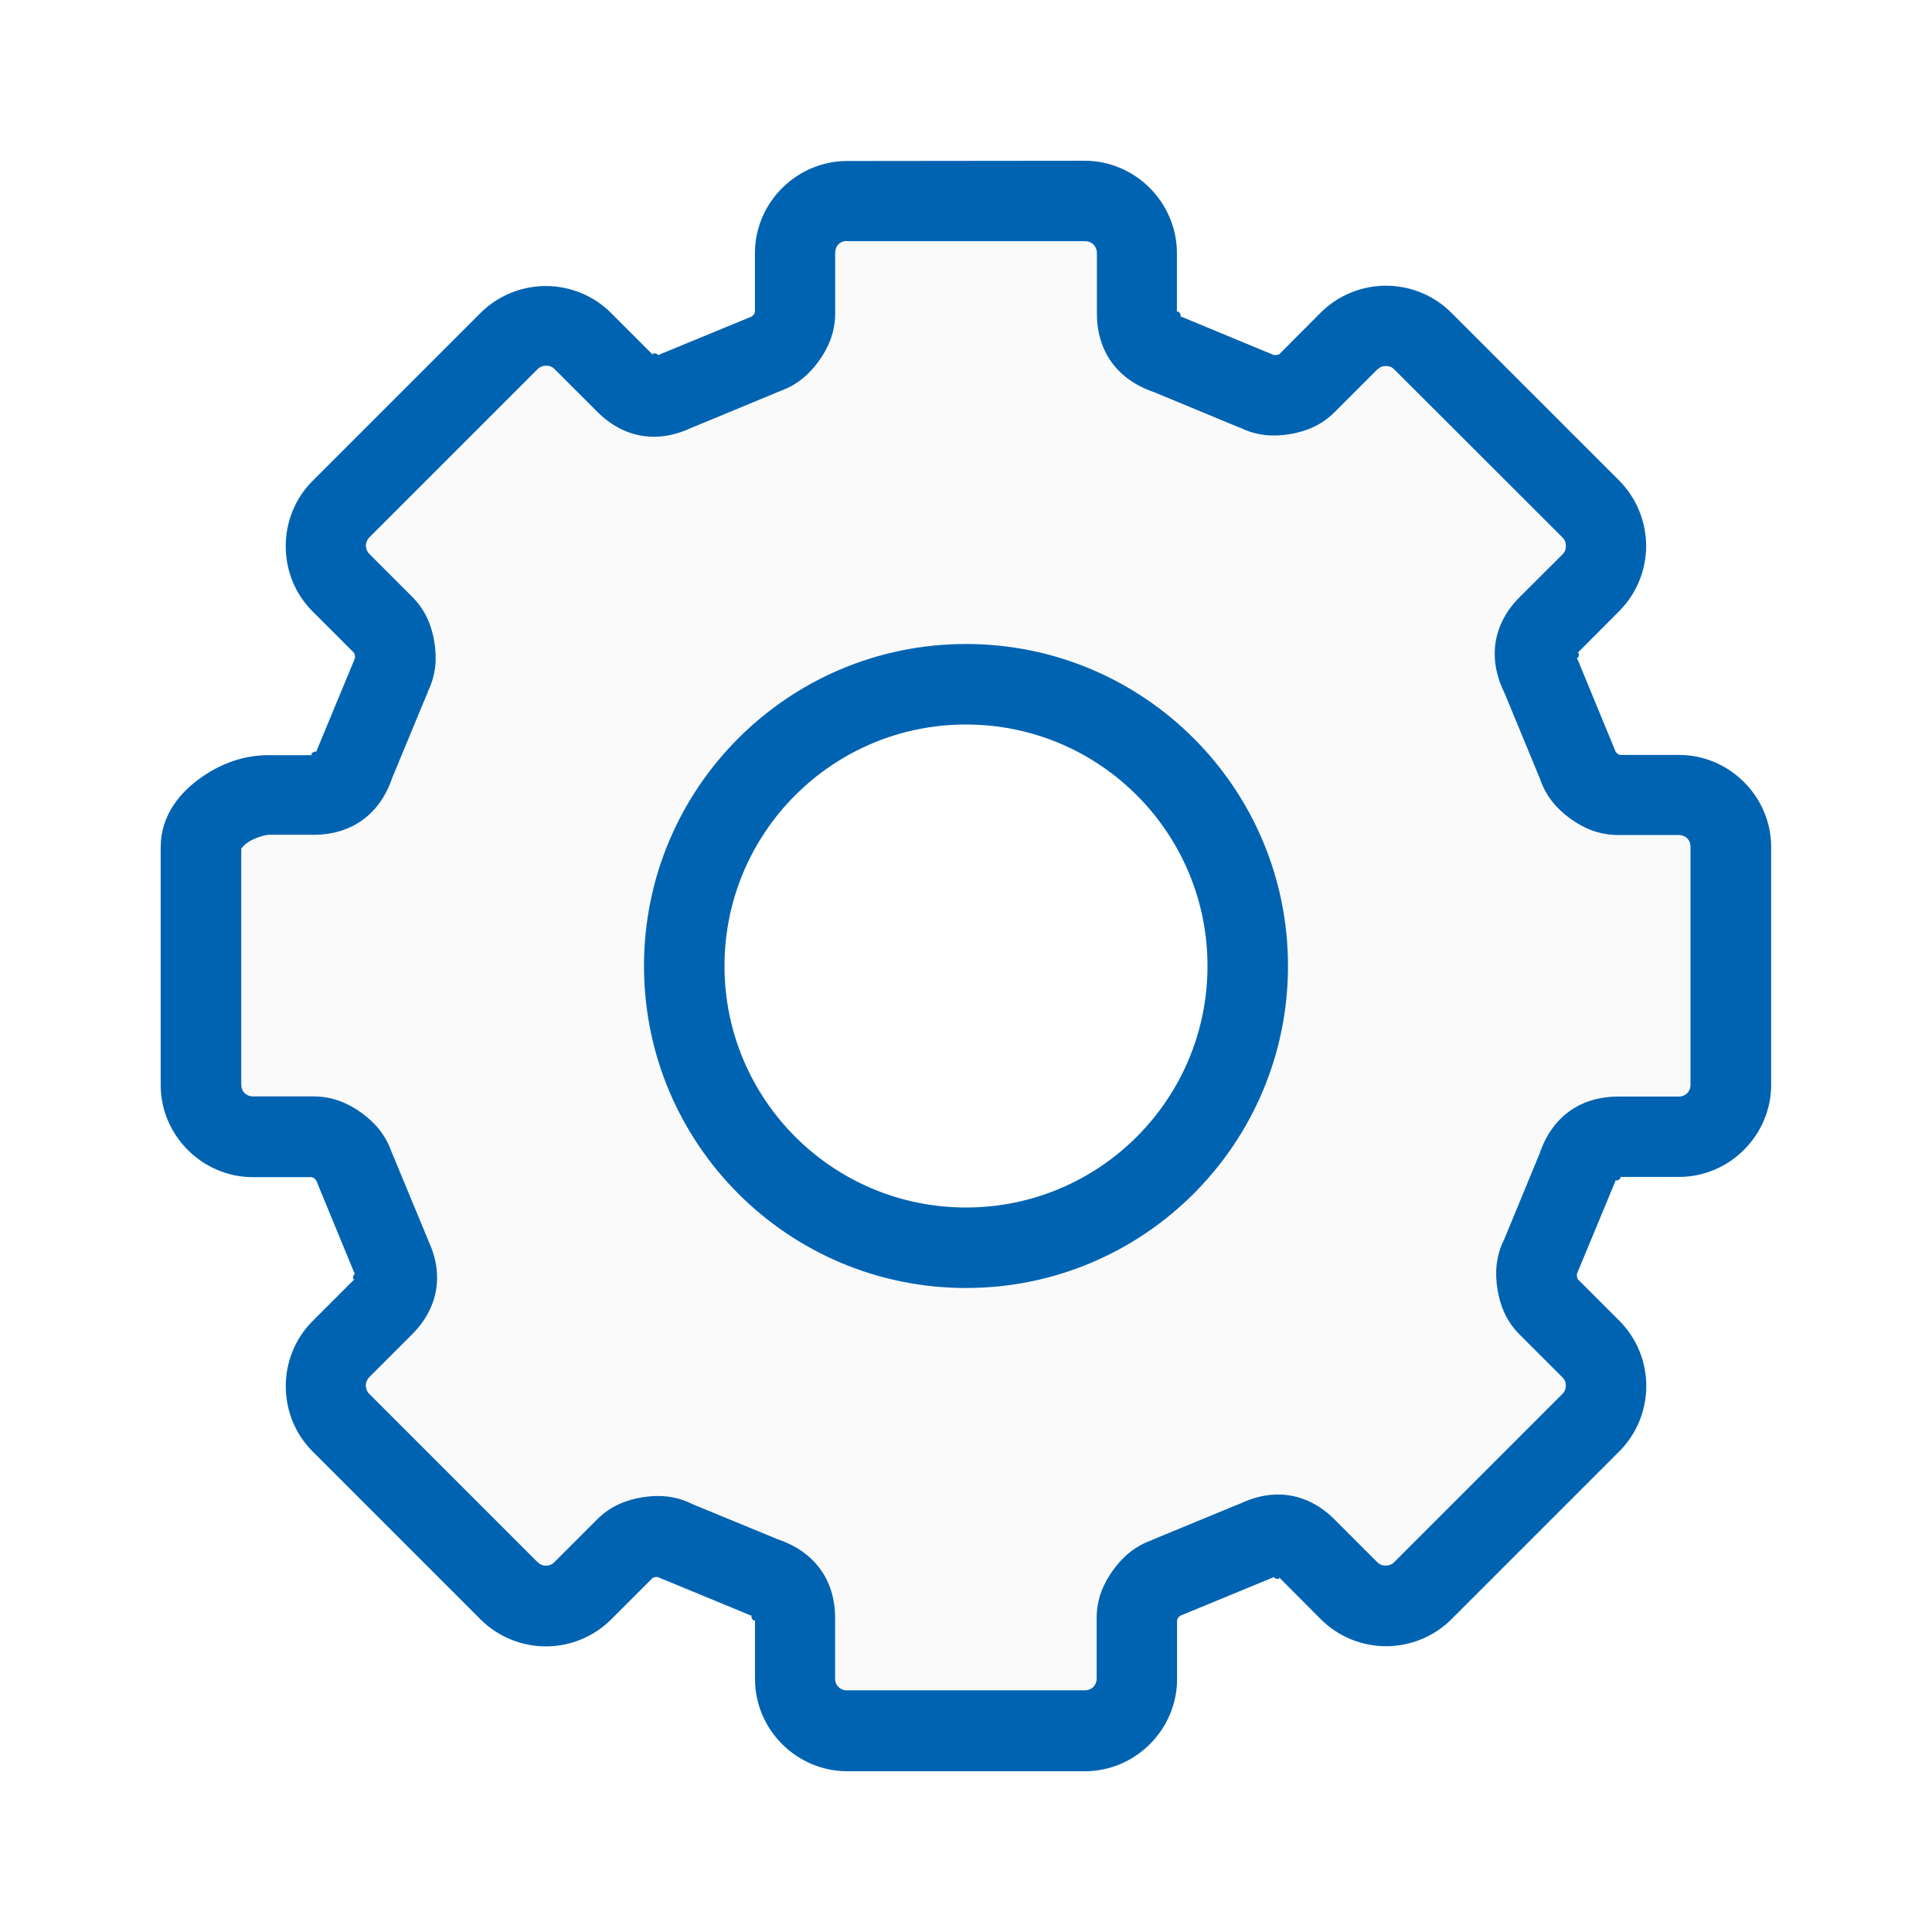
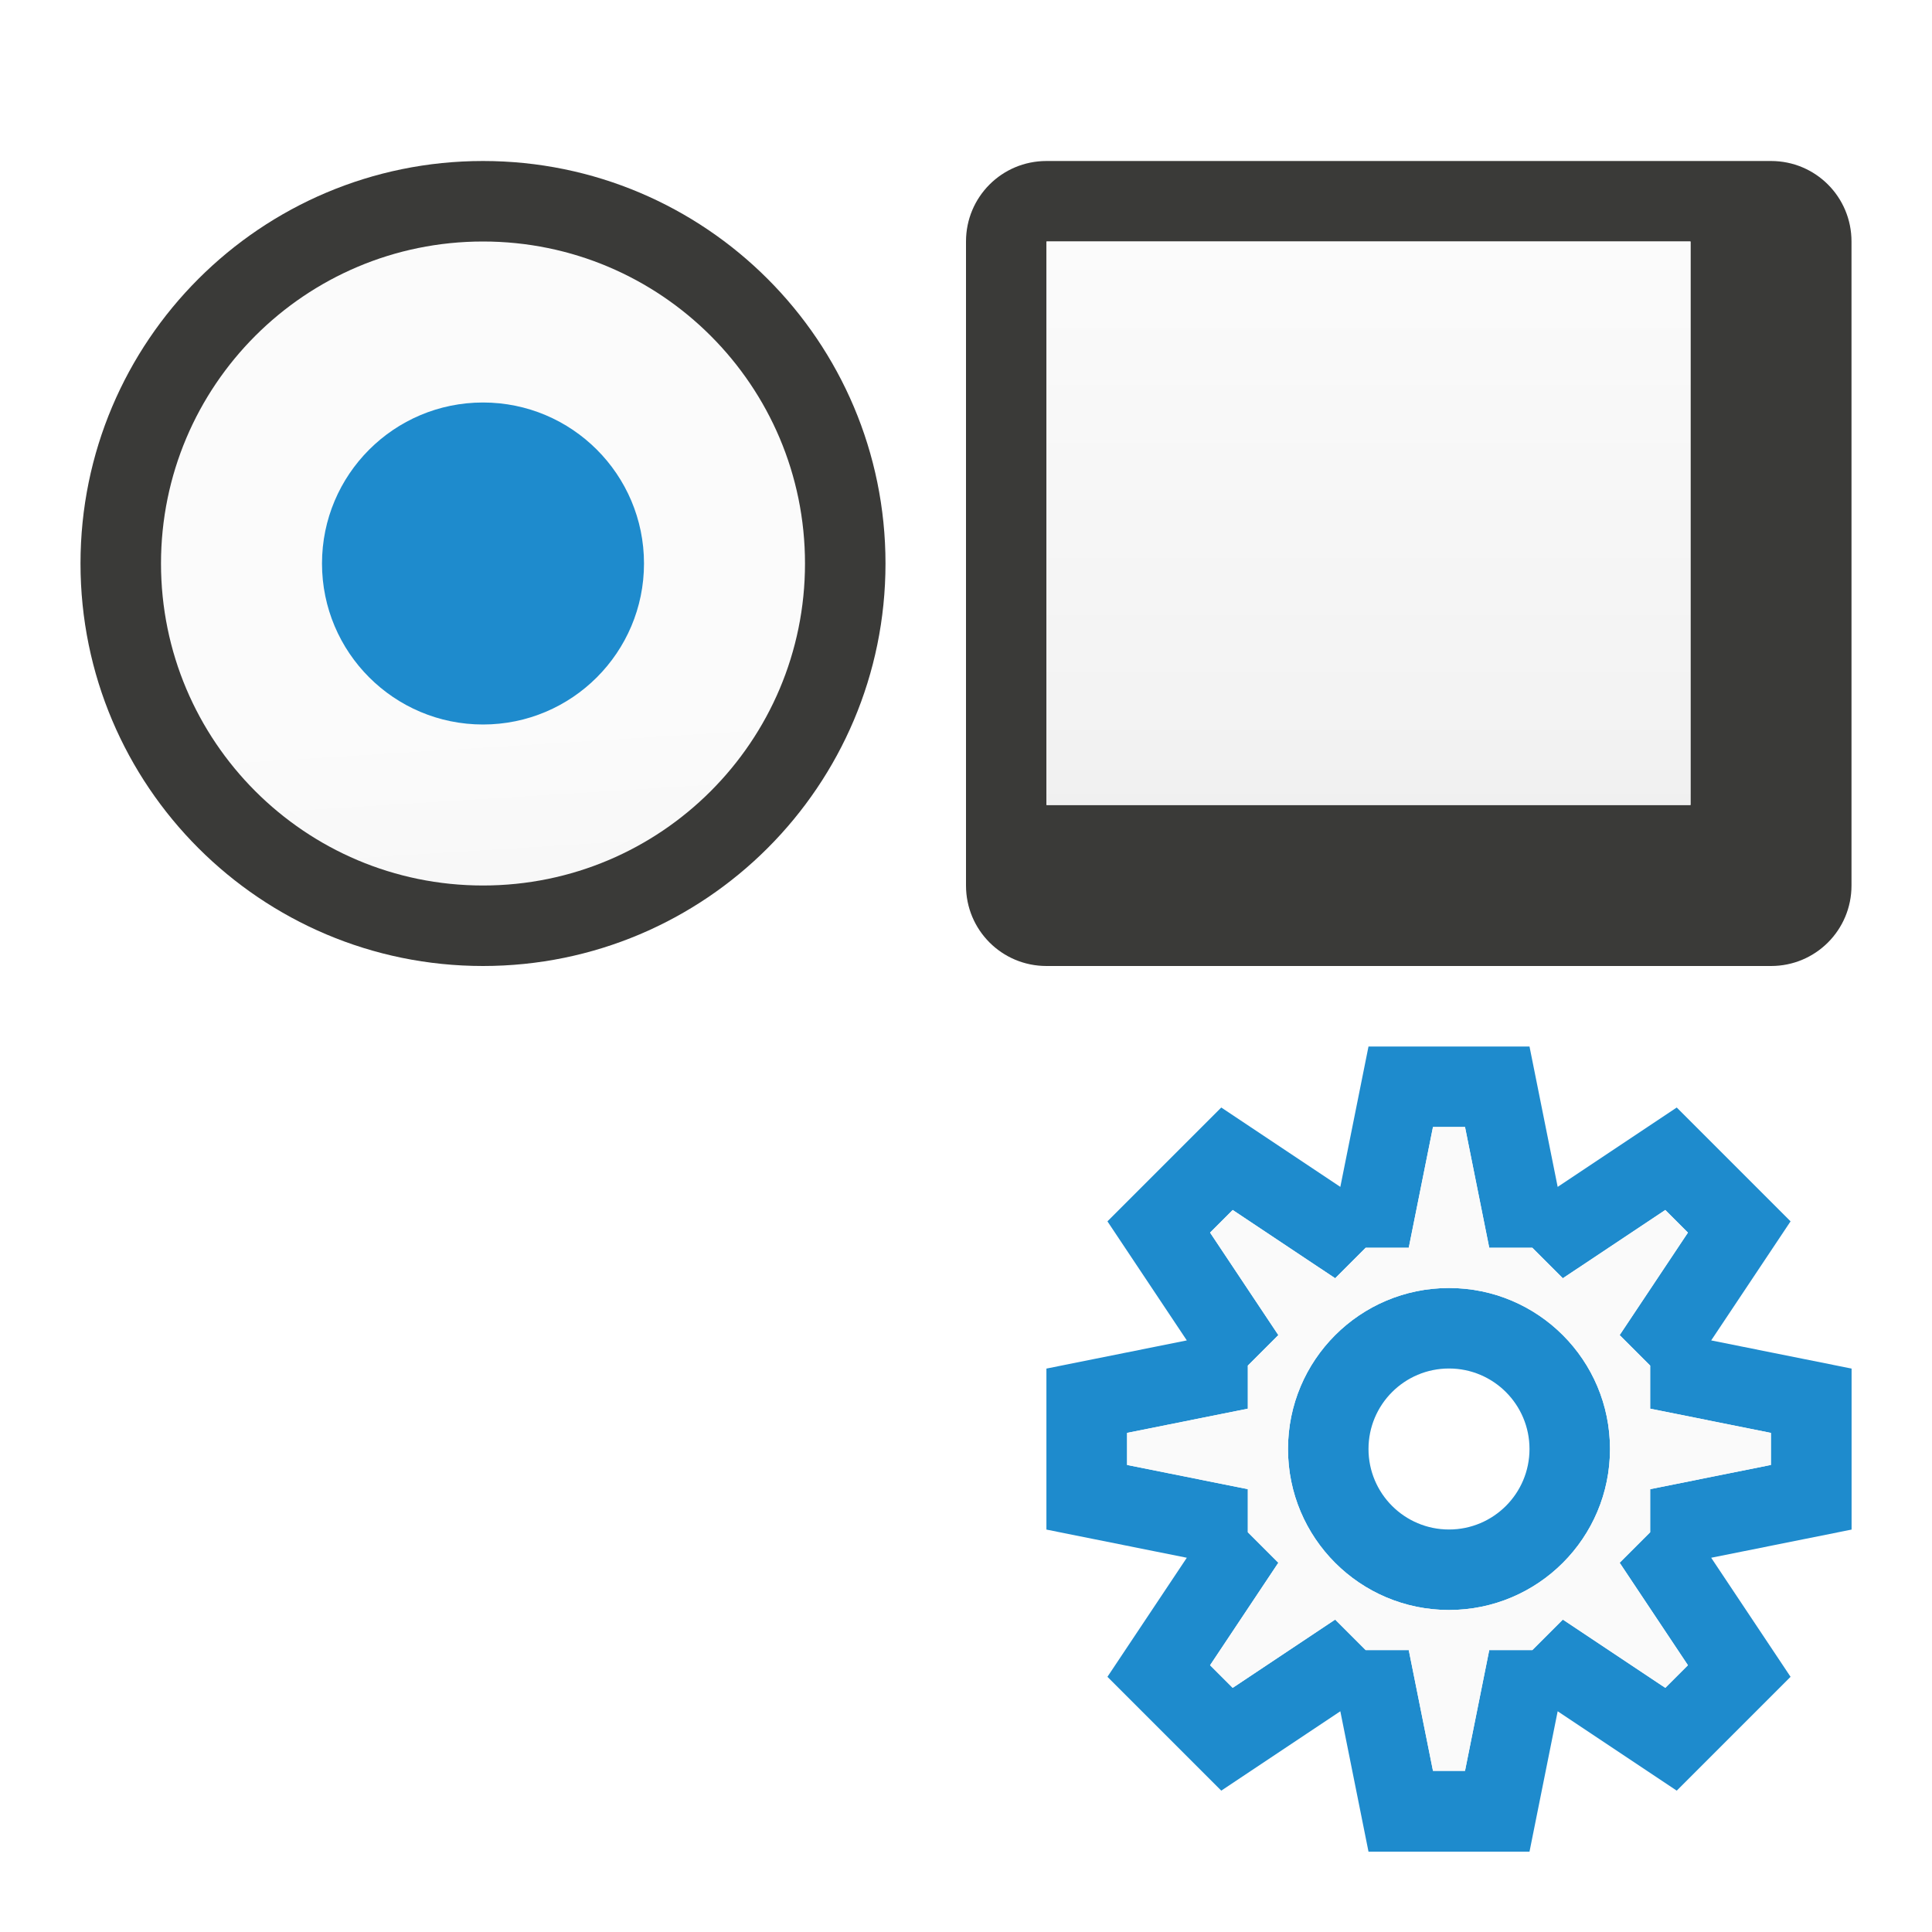
- <svg xmlns="http://www.w3.org/2000/svg" viewBox="0 0 24 24">
-   <path d="m10.523 2.996c-.087 0-.148.061-.148.148v.75c0 .239-.086.432-.203.594-.117.162-.271.303-.498.379l.018-.006c-.01.004-1.113.461-1.113.461l.033-.016c-.425.211-.855.151-1.193-.188l-.529-.529c-.03-.03-.061-.043-.105-.043-.045 0-.077.013-.107.043l-2.086 2.086c-.062.062-.062.151 0 .213l.529.529c.169.169.243.365.275.562.032.197.023.407-.084.621l.008-.014c-.005.01-.423 1.02-.447 1.078-.152.45-.498.709-.977.709h-.555c-.043-0-.185.039-.268.098-.083.059-.076.097-.076.051v2.953c0 .087.061.148.148.148h.75c.239 0 .432.086.594.203.162.117.303.271.379.498l-.006-.018c.004.01.461 1.113.461 1.113l-.016-.033c.211.425.15.855-.188 1.193l-.529.529c-.061.061-.061.151 0 .213l2.086 2.086h.002c.03.03.061.045.105.045.045 0 .076-.015.105-.045l.529-.529c.169-.169.365-.243.562-.275.197-.032.407-.023.621.084.05.021 1.008.416 1.064.439.449.152.709.498.709.977v.75c0 .087.061.148.148.148h2.953c.087 0 .148-.061.148-.148v-.75c0-.239.086-.432.203-.594s.271-.303.498-.379l-.012.002c.01-.004 1.107-.457 1.107-.457l-.031.016c.425-.211.853-.151 1.191.188l.529.529c.03.03.061.043.105.043.045 0 .078-.013.107-.043l2.086-2.086c.03-.03.045-.063.045-.107 0-.045-.015-.076-.045-.105l-.529-.529c-.169-.169-.243-.365-.275-.562-.032-.197-.023-.407.084-.621.017-.04.417-1.01.439-1.064.152-.45.498-.709.977-.709h.75c.087 0 .148-.061.148-.148v-2.953c0-.087-.061-.148-.148-.148h-.75c-.239 0-.432-.086-.594-.203s-.303-.271-.379-.498c-.009-.023-.414-1.001-.439-1.062-.211-.424-.151-.855.188-1.193l.531-.529c.03-.03.043-.061.043-.105 0-.044-.013-.077-.043-.107l-2.088-2.086c-.03-.03-.061-.043-.105-.043-.045 0-.076.013-.105.043h-.002l-.529.529c-.169.169-.365.243-.562.275-.197.032-.405.023-.619-.084l.014.008c-.01-.005-1.02-.423-1.078-.447-.449-.152-.709-.498-.709-.977v-.748c-0-.088-.063-.15-.15-.15zm1.477 5.506c1.918 0 3.488 1.566 3.488 3.482 0 1.916-1.57 3.482-3.488 3.482-1.918 0-3.486-1.566-3.486-3.482 0-1.916 1.568-3.482 3.486-3.482z" fill="#fafafa" />
-   <path d="m10.523 2c-.627 0-1.145.517-1.145 1.145v.75c0-.037.002-.01-.014.012-.015.022-.041.029-.006.018-.006.002-.012.004-.018.006-.01.004-1.143.471-1.143.471-.011.005-.021.01-.031.016.042-.021-.097-.052-.045 0l-.531-.531c-.214-.214-.507-.334-.809-.334-.302 0-.597.12-.811.334l-2.088 2.088c-.443.443-.444 1.176 0 1.619l.531.531c-.026-.026-.008-.008-.004.018.004.026-.009.048.008.016l-.006.014c-.005.01-.475 1.146-.475 1.146-.004.01-.008.021-.012.031.015-.046-.107.031-.033.031h-.555c-.314-0-.593.105-.842.281-.249.176-.498.459-.498.863v2.953c0 .627.517 1.145 1.145 1.145h.75c-.037 0-.01-.002.012.014.021.015.029.041.018.006.002.006.004.012.006.018.004.01.471 1.143.471 1.143.005.011.01.021.016.031-.021-.042-.052.097 0 .045l-.531.531c-.444.443-.444 1.176 0 1.619l2.088 2.088c.214.214.509.334.811.334.302 0 .595-.12.809-.334l.531-.531c-.026.026-.008.008.018.004.026-.004.049.009.016-.008.006.003.013.007.02.01.01.004 1.141.471 1.141.471.01.004.021.008.031.012-.046-.015.031.107.031.033v.75c-0.0.627.517 1.144 1.145 1.144h2.953c.627 0 1.145-.517 1.145-1.145v-.75c0 .037-.002.01.014-.012.015-.021.043-.029.008-.018l.01-.004c.01-.004 1.148-.473 1.148-.473.011-.005.022-.01.033-.016-.043.021.098.053.045 0l.529.531c.214.214.507.334.809.334.302 0 .597-.12.811-.334l2.088-2.088c.214-.214.334-.508.334-.811 0-.302-.12-.595-.334-.809l-.531-.531c.026.026.008.008.004-.018-.004-.026.009-.049-.008-.016l.006-.016c.005-.01.475-1.145.475-1.145.004-.01.008-.021.012-.031-.015.046.107-.031.033-.031h.75c.627 0 1.144-.517 1.144-1.145v-2.951-.002c-0-.627-.518-1.144-1.145-1.144h-.75c.037 0 .01.002-.012-.014-.022-.015-.029-.043-.018-.008l-.002-.006c-.004-.01-.475-1.152-.475-1.152-.005-.011-.01-.021-.016-.031.021.042.054-.097.002-.045l.529-.531c.213-.214.334-.506.334-.809 0-.302-.121-.597-.334-.811l-2.088-2.088c-.214-.214-.507-.334-.809-.334-.302 0-.597.12-.811.334l-.529.531c.026-.026.008-.008-.018-.004-.026.004-.051-.009-.018.008l-.014-.006c-.01-.005-1.146-.475-1.146-.475-.01-.004-.019-.008-.029-.012.046.015-.033-.107-.033-.033v-.75c-.001-.627-.518-1.145-1.145-1.145zm0 .996h2.953c.087 0 .15.063.15.15v.748c0 .478.26.825.709.977.058.024 1.068.443 1.078.447l-.014-.008c.214.107.422.116.619.084.197-.032.393-.106.562-.275l.529-.529h.002c.03-.03.061-.043.105-.043.045 0 .076.013.105.043l2.088 2.086c.03.03.043.063.043.107 0 .045-.013.075-.043.105l-.531.529c-.338.338-.398.769-.188 1.193.025.061.43 1.039.439 1.062.076.227.217.381.379.498s.354.203.594.203h.75c.087 0 .149.061.148.148v2.953c0 .087-.061.148-.148.148h-.75c-.478 0-.825.259-.977.709-.022.054-.423 1.025-.439 1.064-.107.214-.116.424-.084.621.032.197.106.393.275.562l.529.529c.03.03.045.061.045.105 0 .045-.015.078-.045.107l-2.086 2.086c-.03.03-.063.043-.107.043-.045 0-.076-.013-.105-.043l-.529-.529c-.338-.338-.767-.399-1.191-.188l.031-.016s-1.097.453-1.107.457l.012-.002c-.227.076-.381.217-.498.379s-.203.355-.203.594v.75c0 .087-.061.148-.148.148h-2.953c-.087 0-.148-.061-.148-.148v-.75c0-.478-.26-.825-.709-.977-.057-.023-1.015-.419-1.065-.439-.214-.107-.424-.116-.621-.084-.197.032-.393.106-.562.275l-.529.529c-.03.03-.06.045-.105.045-.045 0-.076-.015-.105-.045h-.002l-2.086-2.086c-.061-.061-.061-.151 0-.213l.529-.529c.338-.338.399-.769.188-1.193l.016.033s-.457-1.103-.461-1.113l.006.018c-.076-.227-.217-.381-.379-.498-.162-.117-.355-.203-.594-.203h-.75c-.087 0-.148-.061-.148-.148v-2.953c0 .047-.007.008.076-.051.083-.059.224-.098.268-.098h.555c.478 0 .825-.259.977-.709.024-.058.443-1.068.447-1.078l-.008.014c.107-.214.116-.424.084-.621-.032-.197-.106-.393-.275-.562l-.529-.529c-.062-.061-.062-.151 0-.213l2.086-2.086c.03-.03.063-.043.107-.043.045 0 .075.013.105.043l.529.529c.338.338.769.399 1.193.188l-.033.016s1.103-.457 1.113-.461l-.018.006c.227-.076.381-.217.498-.379.117-.162.203-.355.203-.594v-.75c0-.087.061-.148.148-.148z" fill="#0063b1" />
-   <path d="m12 8a4 4 0 0 0 -4 4 4 4 0 0 0 4 4 4 4 0 0 0 4-4 4 4 0 0 0 -4-4zm0 1a3 3 0 0 1 3 3 3 3 0 0 1 -3 3 3 3 0 0 1 -3-3 3 3 0 0 1 3-3z" fill="#fafafa" />
-   <path d="m12 8a4 4 0 0 0 -4 4 4 4 0 0 0 4 4 4 4 0 0 0 4-4 4 4 0 0 0 -4-4zm0 1a3 3 0 0 1 3 3 3 3 0 0 1 -3 3 3 3 0 0 1 -3-3 3 3 0 0 1 3-3z" fill="#0063b1" />
+ <svg xmlns="http://www.w3.org/2000/svg" xmlns:xlink="http://www.w3.org/1999/xlink" height="24" viewBox="0 0 24 24" width="24">
+   <linearGradient id="a">
+     <stop offset="0" stop-color="#e9e9e9" />
+     <stop offset=".286" stop-color="#f2f2f2" />
+     <stop offset="1" stop-color="#fbfbfb" />
+   </linearGradient>
+   <linearGradient id="b" gradientUnits="userSpaceOnUse" x1="9" x2="9" xlink:href="#a" y1="12" y2="3" />
+   <linearGradient id="c" gradientUnits="userSpaceOnUse" x1="6" x2="5.5" xlink:href="#a" y1="17" y2="9" />
+ 
+ 
+ /&amp;amp;amp;amp;amp;gt;<path d="m11 7a5 5 0 0 1 -5 5 5 5 0 0 1 -5-5 5 5 0 0 1 5-5 5 5 0 0 1 5 5z" fill="#3a3a38" />
+   <path d="m10 7a4 4 0 0 1 -4 4 4 4 0 0 1 -4-4 4 4 0 0 1 4-4 4 4 0 0 1 4 4z" fill="url(#c)" />
+   <path d="m8 7a2 2 0 0 1 -2 2 2 2 0 0 1 -2-2 2 2 0 0 1 2-2 2 2 0 0 1 2 2z" fill="#1e8bcd" />
+   <path d="m13 2c-.554 0-1 .446-1 1v8c0 .554.446 1 1 1h9c.554 0 1-.446 1-1v-8c0-.554-.446-1-1-1zm0 1h8v7h-8z" fill="#3a3a38" />
+   <path d="m13 3h8v7h-8z" fill="url(#b)" />
+   <path d="m17 13-.35 1.744-1.479-.986-.707.707-.707.707.986 1.479-1.744.35v1 1l1.744.35-.986 1.479.707.707.707.707 1.479-.986.35 1.744h1 1l.35-1.744 1.479.986.707-.707.707-.707-.986-1.479 1.744-.35v-1-1l-1.744-.35.986-1.479-.707-.707-.707-.707-1.479.986-.35-1.744h-1zm.801 1h.398l.301 1.5h.535l.379.379 1.273-.848.281.281-.848 1.273.379.379v.535l1.5.301v.398l-1.5.301v.535l-.379.379.848 1.273-.281.281-1.273-.848-.379.379h-.535l-.301 1.5h-.398l-.301-1.5h-.535l-.379-.379-1.273.848-.281-.281.848-1.273-.379-.379v-.535l-1.5-.301v-.398l1.5-.301v-.535l.379-.379-.848-1.273.281-.281 1.273.848.379-.379h.535zm.199 2a2 2 0 0 0 -2 2 2 2 0 0 0 2 2 2 2 0 0 0 2-2 2 2 0 0 0 -2-2zm0 1a1 1 0 0 1 1 1 1 1 0 0 1 -1 1 1 1 0 0 1 -1-1 1 1 0 0 1 1-1z" fill="#1e8bcd" />
+   <path d="m17.801 14h.398l.301 1.5h.535l.379.379 1.273-.848.281.281-.848 1.273.379.379v.535l1.5.301v.398l-1.5.301v.535l-.379.379.848 1.273-.281.281-1.273-.848-.379.379h-.535l-.301 1.5h-.398l-.301-1.5h-.535l-.379-.379-1.273.848-.281-.281.848-1.273-.379-.379v-.535l-1.5-.301v-.398l1.5-.301v-.535l.379-.379-.848-1.273.281-.281 1.273.848.379-.379h.535zm.199 2c-1.105 0-2 .895-2 2s.895 2 2 2 2-.895 2-2-.895-2-2-2z" fill="#fafafa" />
</svg>
